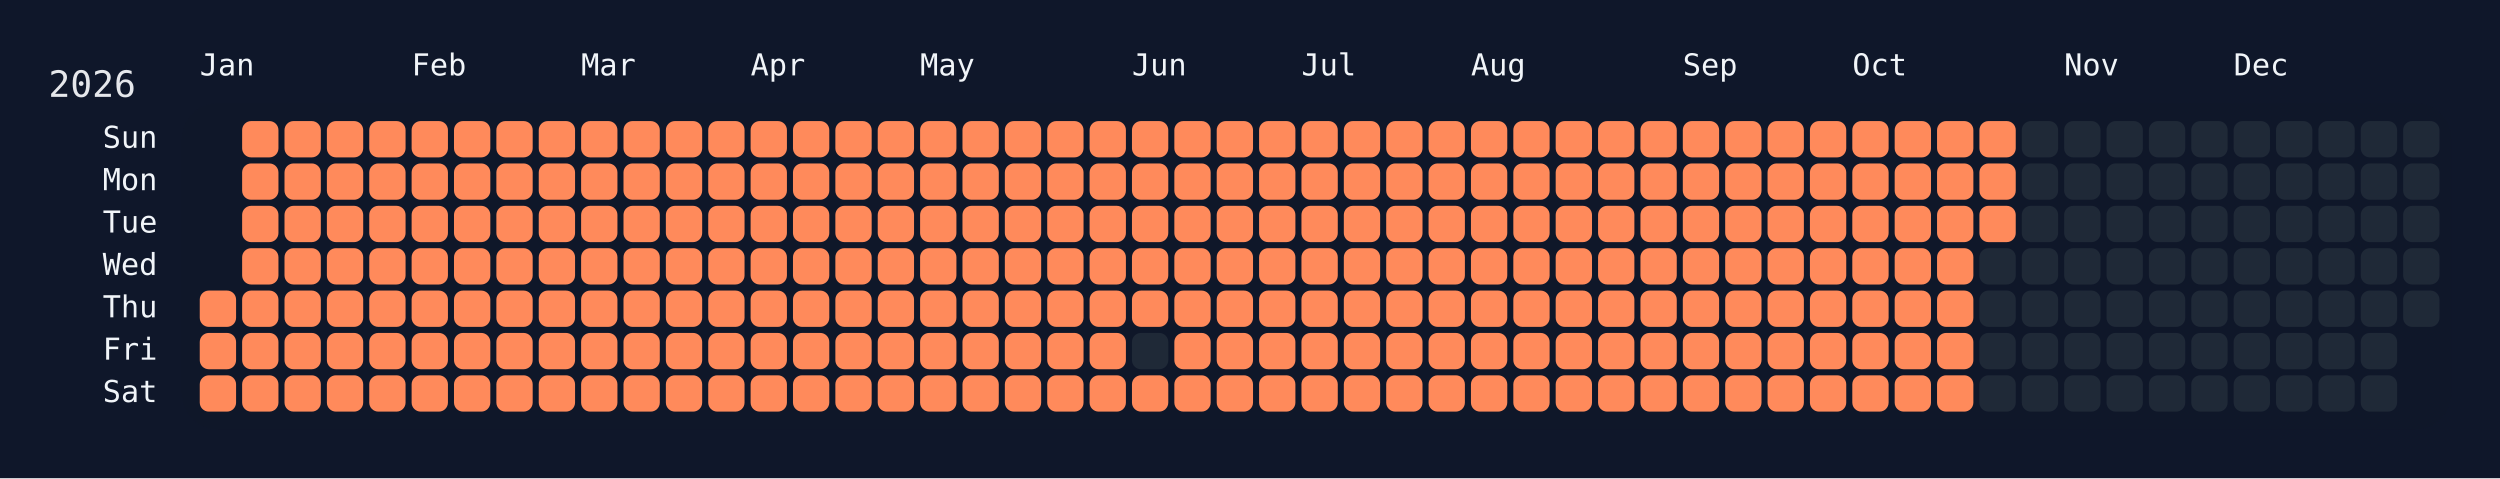
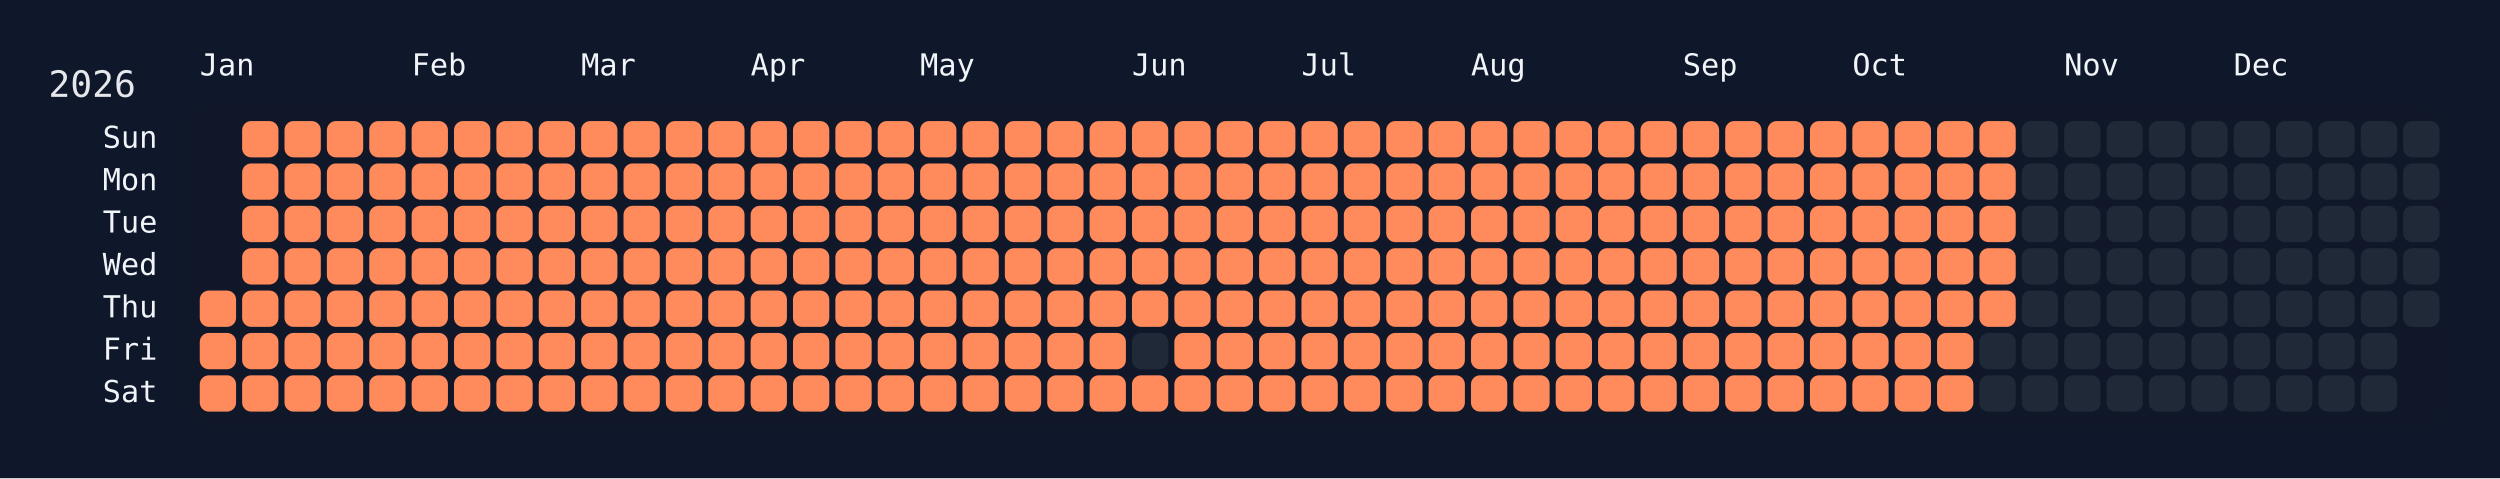
<svg xmlns="http://www.w3.org/2000/svg" width="826" height="158" viewBox="0 0 826 158">
  <rect width="826" height="158" fill="#0f172a" />
  <rect x="60" y="34" width="750" height="108" rx="12" ry="12" fill="rgba(15, 23, 42, 0.8)" />
  <text x="16" y="32" font-size="12" fill="#e5e7eb" font-family="JetBrains Mono, ui-monospace, SFMono-Regular, Menlo, Monaco, Consolas, monospace">2026</text>
  <text x="66" y="18" font-size="10" fill="#f1f5f9" font-family="JetBrains Mono, ui-monospace, SFMono-Regular, Menlo, Monaco, Consolas, monospace" dominant-baseline="hanging">Jan</text>
  <text x="136" y="18" font-size="10" fill="#f1f5f9" font-family="JetBrains Mono, ui-monospace, SFMono-Regular, Menlo, Monaco, Consolas, monospace" dominant-baseline="hanging">Feb</text>
  <text x="192" y="18" font-size="10" fill="#f1f5f9" font-family="JetBrains Mono, ui-monospace, SFMono-Regular, Menlo, Monaco, Consolas, monospace" dominant-baseline="hanging">Mar</text>
  <text x="248" y="18" font-size="10" fill="#f1f5f9" font-family="JetBrains Mono, ui-monospace, SFMono-Regular, Menlo, Monaco, Consolas, monospace" dominant-baseline="hanging">Apr</text>
  <text x="304" y="18" font-size="10" fill="#f1f5f9" font-family="JetBrains Mono, ui-monospace, SFMono-Regular, Menlo, Monaco, Consolas, monospace" dominant-baseline="hanging">May</text>
  <text x="374" y="18" font-size="10" fill="#f1f5f9" font-family="JetBrains Mono, ui-monospace, SFMono-Regular, Menlo, Monaco, Consolas, monospace" dominant-baseline="hanging">Jun</text>
  <text x="430" y="18" font-size="10" fill="#f1f5f9" font-family="JetBrains Mono, ui-monospace, SFMono-Regular, Menlo, Monaco, Consolas, monospace" dominant-baseline="hanging">Jul</text>
  <text x="486" y="18" font-size="10" fill="#f1f5f9" font-family="JetBrains Mono, ui-monospace, SFMono-Regular, Menlo, Monaco, Consolas, monospace" dominant-baseline="hanging">Aug</text>
  <text x="556" y="18" font-size="10" fill="#f1f5f9" font-family="JetBrains Mono, ui-monospace, SFMono-Regular, Menlo, Monaco, Consolas, monospace" dominant-baseline="hanging">Sep</text>
  <text x="612" y="18" font-size="10" fill="#f1f5f9" font-family="JetBrains Mono, ui-monospace, SFMono-Regular, Menlo, Monaco, Consolas, monospace" dominant-baseline="hanging">Oct</text>
  <text x="682" y="18" font-size="10" fill="#f1f5f9" font-family="JetBrains Mono, ui-monospace, SFMono-Regular, Menlo, Monaco, Consolas, monospace" dominant-baseline="hanging">Nov</text>
  <text x="738" y="18" font-size="10" fill="#f1f5f9" font-family="JetBrains Mono, ui-monospace, SFMono-Regular, Menlo, Monaco, Consolas, monospace" dominant-baseline="hanging">Dec</text>
  <text x="52" y="46.0" font-size="10" fill="#f1f5f9" font-family="JetBrains Mono, ui-monospace, SFMono-Regular, Menlo, Monaco, Consolas, monospace" text-anchor="end" dominant-baseline="middle">Sun</text>
  <text x="52" y="60.0" font-size="10" fill="#f1f5f9" font-family="JetBrains Mono, ui-monospace, SFMono-Regular, Menlo, Monaco, Consolas, monospace" text-anchor="end" dominant-baseline="middle">Mon</text>
  <text x="52" y="74.0" font-size="10" fill="#f1f5f9" font-family="JetBrains Mono, ui-monospace, SFMono-Regular, Menlo, Monaco, Consolas, monospace" text-anchor="end" dominant-baseline="middle">Tue</text>
  <text x="52" y="88.0" font-size="10" fill="#f1f5f9" font-family="JetBrains Mono, ui-monospace, SFMono-Regular, Menlo, Monaco, Consolas, monospace" text-anchor="end" dominant-baseline="middle">Wed</text>
  <text x="52" y="102.0" font-size="10" fill="#f1f5f9" font-family="JetBrains Mono, ui-monospace, SFMono-Regular, Menlo, Monaco, Consolas, monospace" text-anchor="end" dominant-baseline="middle">Thu</text>
  <text x="52" y="116.0" font-size="10" fill="#f1f5f9" font-family="JetBrains Mono, ui-monospace, SFMono-Regular, Menlo, Monaco, Consolas, monospace" text-anchor="end" dominant-baseline="middle">Fri</text>
  <text x="52" y="130.0" font-size="10" fill="#f1f5f9" font-family="JetBrains Mono, ui-monospace, SFMono-Regular, Menlo, Monaco, Consolas, monospace" text-anchor="end" dominant-baseline="middle">Sat</text>
  <g transform="translate(66,40)">
    <rect x="0" y="56" width="12" height="12" rx="3" ry="3" fill="#ff8a5b" data-date="2026-01-01" />
    <rect x="0" y="70" width="12" height="12" rx="3" ry="3" fill="#ff8a5b" data-date="2026-01-02" />
    <rect x="0" y="84" width="12" height="12" rx="3" ry="3" fill="#ff8a5b" data-date="2026-01-03" />
    <rect x="14" y="0" width="12" height="12" rx="3" ry="3" fill="#ff8a5b" data-date="2026-01-04" />
    <rect x="14" y="14" width="12" height="12" rx="3" ry="3" fill="#ff8a5b" data-date="2026-01-05" />
    <rect x="14" y="28" width="12" height="12" rx="3" ry="3" fill="#ff8a5b" data-date="2026-01-06" />
    <rect x="14" y="42" width="12" height="12" rx="3" ry="3" fill="#ff8a5b" data-date="2026-01-07" />
    <rect x="14" y="56" width="12" height="12" rx="3" ry="3" fill="#ff8a5b" data-date="2026-01-08" />
    <rect x="14" y="70" width="12" height="12" rx="3" ry="3" fill="#ff8a5b" data-date="2026-01-09" />
    <rect x="14" y="84" width="12" height="12" rx="3" ry="3" fill="#ff8a5b" data-date="2026-01-10" />
    <rect x="28" y="0" width="12" height="12" rx="3" ry="3" fill="#ff8a5b" data-date="2026-01-11" />
    <rect x="28" y="14" width="12" height="12" rx="3" ry="3" fill="#ff8a5b" data-date="2026-01-12" />
    <rect x="28" y="28" width="12" height="12" rx="3" ry="3" fill="#ff8a5b" data-date="2026-01-13" />
    <rect x="28" y="42" width="12" height="12" rx="3" ry="3" fill="#ff8a5b" data-date="2026-01-14" />
    <rect x="28" y="56" width="12" height="12" rx="3" ry="3" fill="#ff8a5b" data-date="2026-01-15" />
    <rect x="28" y="70" width="12" height="12" rx="3" ry="3" fill="#ff8a5b" data-date="2026-01-16" />
    <rect x="28" y="84" width="12" height="12" rx="3" ry="3" fill="#ff8a5b" data-date="2026-01-17" />
    <rect x="42" y="0" width="12" height="12" rx="3" ry="3" fill="#ff8a5b" data-date="2026-01-18" />
    <rect x="42" y="14" width="12" height="12" rx="3" ry="3" fill="#ff8a5b" data-date="2026-01-19" />
    <rect x="42" y="28" width="12" height="12" rx="3" ry="3" fill="#ff8a5b" data-date="2026-01-20" />
    <rect x="42" y="42" width="12" height="12" rx="3" ry="3" fill="#ff8a5b" data-date="2026-01-21" />
    <rect x="42" y="56" width="12" height="12" rx="3" ry="3" fill="#ff8a5b" data-date="2026-01-22" />
    <rect x="42" y="70" width="12" height="12" rx="3" ry="3" fill="#ff8a5b" data-date="2026-01-23" />
    <rect x="42" y="84" width="12" height="12" rx="3" ry="3" fill="#ff8a5b" data-date="2026-01-24" />
    <rect x="56" y="0" width="12" height="12" rx="3" ry="3" fill="#ff8a5b" data-date="2026-01-25" />
    <rect x="56" y="14" width="12" height="12" rx="3" ry="3" fill="#ff8a5b" data-date="2026-01-26" />
    <rect x="56" y="28" width="12" height="12" rx="3" ry="3" fill="#ff8a5b" data-date="2026-01-27" />
    <rect x="56" y="42" width="12" height="12" rx="3" ry="3" fill="#ff8a5b" data-date="2026-01-28" />
    <rect x="56" y="56" width="12" height="12" rx="3" ry="3" fill="#ff8a5b" data-date="2026-01-29" />
    <rect x="56" y="70" width="12" height="12" rx="3" ry="3" fill="#ff8a5b" data-date="2026-01-30" />
    <rect x="56" y="84" width="12" height="12" rx="3" ry="3" fill="#ff8a5b" data-date="2026-01-31" />
    <rect x="70" y="0" width="12" height="12" rx="3" ry="3" fill="#ff8a5b" data-date="2026-02-01" />
    <rect x="70" y="14" width="12" height="12" rx="3" ry="3" fill="#ff8a5b" data-date="2026-02-02" />
    <rect x="70" y="28" width="12" height="12" rx="3" ry="3" fill="#ff8a5b" data-date="2026-02-03" />
    <rect x="70" y="42" width="12" height="12" rx="3" ry="3" fill="#ff8a5b" data-date="2026-02-04" />
    <rect x="70" y="56" width="12" height="12" rx="3" ry="3" fill="#ff8a5b" data-date="2026-02-05" />
    <rect x="70" y="70" width="12" height="12" rx="3" ry="3" fill="#ff8a5b" data-date="2026-02-06" />
    <rect x="70" y="84" width="12" height="12" rx="3" ry="3" fill="#ff8a5b" data-date="2026-02-07" />
    <rect x="84" y="0" width="12" height="12" rx="3" ry="3" fill="#ff8a5b" data-date="2026-02-08" />
    <rect x="84" y="14" width="12" height="12" rx="3" ry="3" fill="#ff8a5b" data-date="2026-02-09" />
    <rect x="84" y="28" width="12" height="12" rx="3" ry="3" fill="#ff8a5b" data-date="2026-02-10" />
    <rect x="84" y="42" width="12" height="12" rx="3" ry="3" fill="#ff8a5b" data-date="2026-02-11" />
    <rect x="84" y="56" width="12" height="12" rx="3" ry="3" fill="#ff8a5b" data-date="2026-02-12" />
    <rect x="84" y="70" width="12" height="12" rx="3" ry="3" fill="#ff8a5b" data-date="2026-02-13" />
    <rect x="84" y="84" width="12" height="12" rx="3" ry="3" fill="#ff8a5b" data-date="2026-02-14" />
    <rect x="98" y="0" width="12" height="12" rx="3" ry="3" fill="#ff8a5b" data-date="2026-02-15" />
    <rect x="98" y="14" width="12" height="12" rx="3" ry="3" fill="#ff8a5b" data-date="2026-02-16" />
    <rect x="98" y="28" width="12" height="12" rx="3" ry="3" fill="#ff8a5b" data-date="2026-02-17" />
    <rect x="98" y="42" width="12" height="12" rx="3" ry="3" fill="#ff8a5b" data-date="2026-02-18" />
    <rect x="98" y="56" width="12" height="12" rx="3" ry="3" fill="#ff8a5b" data-date="2026-02-19" />
    <rect x="98" y="70" width="12" height="12" rx="3" ry="3" fill="#ff8a5b" data-date="2026-02-20" />
    <rect x="98" y="84" width="12" height="12" rx="3" ry="3" fill="#ff8a5b" data-date="2026-02-21" />
    <rect x="112" y="0" width="12" height="12" rx="3" ry="3" fill="#ff8a5b" data-date="2026-02-22" />
    <rect x="112" y="14" width="12" height="12" rx="3" ry="3" fill="#ff8a5b" data-date="2026-02-23" />
    <rect x="112" y="28" width="12" height="12" rx="3" ry="3" fill="#ff8a5b" data-date="2026-02-24" />
    <rect x="112" y="42" width="12" height="12" rx="3" ry="3" fill="#ff8a5b" data-date="2026-02-25" />
    <rect x="112" y="56" width="12" height="12" rx="3" ry="3" fill="#ff8a5b" data-date="2026-02-26" />
    <rect x="112" y="70" width="12" height="12" rx="3" ry="3" fill="#ff8a5b" data-date="2026-02-27" />
    <rect x="112" y="84" width="12" height="12" rx="3" ry="3" fill="#ff8a5b" data-date="2026-02-28" />
    <rect x="126" y="0" width="12" height="12" rx="3" ry="3" fill="#ff8a5b" data-date="2026-03-01" />
    <rect x="126" y="14" width="12" height="12" rx="3" ry="3" fill="#ff8a5b" data-date="2026-03-02" />
    <rect x="126" y="28" width="12" height="12" rx="3" ry="3" fill="#ff8a5b" data-date="2026-03-03" />
    <rect x="126" y="42" width="12" height="12" rx="3" ry="3" fill="#ff8a5b" data-date="2026-03-04" />
    <rect x="126" y="56" width="12" height="12" rx="3" ry="3" fill="#ff8a5b" data-date="2026-03-05" />
    <rect x="126" y="70" width="12" height="12" rx="3" ry="3" fill="#ff8a5b" data-date="2026-03-06" />
    <rect x="126" y="84" width="12" height="12" rx="3" ry="3" fill="#ff8a5b" data-date="2026-03-07" />
    <rect x="140" y="0" width="12" height="12" rx="3" ry="3" fill="#ff8a5b" data-date="2026-03-08" />
    <rect x="140" y="14" width="12" height="12" rx="3" ry="3" fill="#ff8a5b" data-date="2026-03-09" />
    <rect x="140" y="28" width="12" height="12" rx="3" ry="3" fill="#ff8a5b" data-date="2026-03-10" />
    <rect x="140" y="42" width="12" height="12" rx="3" ry="3" fill="#ff8a5b" data-date="2026-03-11" />
    <rect x="140" y="56" width="12" height="12" rx="3" ry="3" fill="#ff8a5b" data-date="2026-03-12" />
    <rect x="140" y="70" width="12" height="12" rx="3" ry="3" fill="#ff8a5b" data-date="2026-03-13" />
    <rect x="140" y="84" width="12" height="12" rx="3" ry="3" fill="#ff8a5b" data-date="2026-03-14" />
    <rect x="154" y="0" width="12" height="12" rx="3" ry="3" fill="#ff8a5b" data-date="2026-03-15" />
    <rect x="154" y="14" width="12" height="12" rx="3" ry="3" fill="#ff8a5b" data-date="2026-03-16" />
    <rect x="154" y="28" width="12" height="12" rx="3" ry="3" fill="#ff8a5b" data-date="2026-03-17" />
    <rect x="154" y="42" width="12" height="12" rx="3" ry="3" fill="#ff8a5b" data-date="2026-03-18" />
    <rect x="154" y="56" width="12" height="12" rx="3" ry="3" fill="#ff8a5b" data-date="2026-03-19" />
    <rect x="154" y="70" width="12" height="12" rx="3" ry="3" fill="#ff8a5b" data-date="2026-03-20" />
    <rect x="154" y="84" width="12" height="12" rx="3" ry="3" fill="#ff8a5b" data-date="2026-03-21" />
    <rect x="168" y="0" width="12" height="12" rx="3" ry="3" fill="#ff8a5b" data-date="2026-03-22" />
    <rect x="168" y="14" width="12" height="12" rx="3" ry="3" fill="#ff8a5b" data-date="2026-03-23" />
    <rect x="168" y="28" width="12" height="12" rx="3" ry="3" fill="#ff8a5b" data-date="2026-03-24" />
    <rect x="168" y="42" width="12" height="12" rx="3" ry="3" fill="#ff8a5b" data-date="2026-03-25" />
    <rect x="168" y="56" width="12" height="12" rx="3" ry="3" fill="#ff8a5b" data-date="2026-03-26" />
    <rect x="168" y="70" width="12" height="12" rx="3" ry="3" fill="#ff8a5b" data-date="2026-03-27" />
    <rect x="168" y="84" width="12" height="12" rx="3" ry="3" fill="#ff8a5b" data-date="2026-03-28" />
    <rect x="182" y="0" width="12" height="12" rx="3" ry="3" fill="#ff8a5b" data-date="2026-03-29" />
    <rect x="182" y="14" width="12" height="12" rx="3" ry="3" fill="#ff8a5b" data-date="2026-03-30" />
    <rect x="182" y="28" width="12" height="12" rx="3" ry="3" fill="#ff8a5b" data-date="2026-03-31" />
    <rect x="182" y="42" width="12" height="12" rx="3" ry="3" fill="#ff8a5b" data-date="2026-04-01" />
    <rect x="182" y="56" width="12" height="12" rx="3" ry="3" fill="#ff8a5b" data-date="2026-04-02" />
    <rect x="182" y="70" width="12" height="12" rx="3" ry="3" fill="#ff8a5b" data-date="2026-04-03" />
    <rect x="182" y="84" width="12" height="12" rx="3" ry="3" fill="#ff8a5b" data-date="2026-04-04" />
    <rect x="196" y="0" width="12" height="12" rx="3" ry="3" fill="#ff8a5b" data-date="2026-04-05" />
    <rect x="196" y="14" width="12" height="12" rx="3" ry="3" fill="#ff8a5b" data-date="2026-04-06" />
    <rect x="196" y="28" width="12" height="12" rx="3" ry="3" fill="#ff8a5b" data-date="2026-04-07" />
    <rect x="196" y="42" width="12" height="12" rx="3" ry="3" fill="#ff8a5b" data-date="2026-04-08" />
    <rect x="196" y="56" width="12" height="12" rx="3" ry="3" fill="#ff8a5b" data-date="2026-04-09" />
    <rect x="196" y="70" width="12" height="12" rx="3" ry="3" fill="#ff8a5b" data-date="2026-04-10" />
    <rect x="196" y="84" width="12" height="12" rx="3" ry="3" fill="#ff8a5b" data-date="2026-04-11" />
    <rect x="210" y="0" width="12" height="12" rx="3" ry="3" fill="#ff8a5b" data-date="2026-04-12" />
    <rect x="210" y="14" width="12" height="12" rx="3" ry="3" fill="#ff8a5b" data-date="2026-04-13" />
    <rect x="210" y="28" width="12" height="12" rx="3" ry="3" fill="#ff8a5b" data-date="2026-04-14" />
    <rect x="210" y="42" width="12" height="12" rx="3" ry="3" fill="#ff8a5b" data-date="2026-04-15" />
    <rect x="210" y="56" width="12" height="12" rx="3" ry="3" fill="#ff8a5b" data-date="2026-04-16" />
    <rect x="210" y="70" width="12" height="12" rx="3" ry="3" fill="#ff8a5b" data-date="2026-04-17" />
    <rect x="210" y="84" width="12" height="12" rx="3" ry="3" fill="#ff8a5b" data-date="2026-04-18" />
    <rect x="224" y="0" width="12" height="12" rx="3" ry="3" fill="#ff8a5b" data-date="2026-04-19" />
    <rect x="224" y="14" width="12" height="12" rx="3" ry="3" fill="#ff8a5b" data-date="2026-04-20" />
    <rect x="224" y="28" width="12" height="12" rx="3" ry="3" fill="#ff8a5b" data-date="2026-04-21" />
    <rect x="224" y="42" width="12" height="12" rx="3" ry="3" fill="#ff8a5b" data-date="2026-04-22" />
    <rect x="224" y="56" width="12" height="12" rx="3" ry="3" fill="#ff8a5b" data-date="2026-04-23" />
    <rect x="224" y="70" width="12" height="12" rx="3" ry="3" fill="#ff8a5b" data-date="2026-04-24" />
    <rect x="224" y="84" width="12" height="12" rx="3" ry="3" fill="#ff8a5b" data-date="2026-04-25" />
    <rect x="238" y="0" width="12" height="12" rx="3" ry="3" fill="#ff8a5b" data-date="2026-04-26" />
    <rect x="238" y="14" width="12" height="12" rx="3" ry="3" fill="#ff8a5b" data-date="2026-04-27" />
    <rect x="238" y="28" width="12" height="12" rx="3" ry="3" fill="#ff8a5b" data-date="2026-04-28" />
    <rect x="238" y="42" width="12" height="12" rx="3" ry="3" fill="#ff8a5b" data-date="2026-04-29" />
    <rect x="238" y="56" width="12" height="12" rx="3" ry="3" fill="#ff8a5b" data-date="2026-04-30" />
    <rect x="238" y="70" width="12" height="12" rx="3" ry="3" fill="#ff8a5b" data-date="2026-05-01" />
    <rect x="238" y="84" width="12" height="12" rx="3" ry="3" fill="#ff8a5b" data-date="2026-05-02" />
    <rect x="252" y="0" width="12" height="12" rx="3" ry="3" fill="#ff8a5b" data-date="2026-05-03" />
    <rect x="252" y="14" width="12" height="12" rx="3" ry="3" fill="#ff8a5b" data-date="2026-05-04" />
    <rect x="252" y="28" width="12" height="12" rx="3" ry="3" fill="#ff8a5b" data-date="2026-05-05" />
    <rect x="252" y="42" width="12" height="12" rx="3" ry="3" fill="#ff8a5b" data-date="2026-05-06" />
    <rect x="252" y="56" width="12" height="12" rx="3" ry="3" fill="#ff8a5b" data-date="2026-05-07" />
    <rect x="252" y="70" width="12" height="12" rx="3" ry="3" fill="#ff8a5b" data-date="2026-05-08" />
    <rect x="252" y="84" width="12" height="12" rx="3" ry="3" fill="#ff8a5b" data-date="2026-05-09" />
    <rect x="266" y="0" width="12" height="12" rx="3" ry="3" fill="#ff8a5b" data-date="2026-05-10" />
    <rect x="266" y="14" width="12" height="12" rx="3" ry="3" fill="#ff8a5b" data-date="2026-05-11" />
    <rect x="266" y="28" width="12" height="12" rx="3" ry="3" fill="#ff8a5b" data-date="2026-05-12" />
    <rect x="266" y="42" width="12" height="12" rx="3" ry="3" fill="#ff8a5b" data-date="2026-05-13" />
    <rect x="266" y="56" width="12" height="12" rx="3" ry="3" fill="#ff8a5b" data-date="2026-05-14" />
    <rect x="266" y="70" width="12" height="12" rx="3" ry="3" fill="#ff8a5b" data-date="2026-05-15" />
    <rect x="266" y="84" width="12" height="12" rx="3" ry="3" fill="#ff8a5b" data-date="2026-05-16" />
    <rect x="280" y="0" width="12" height="12" rx="3" ry="3" fill="#ff8a5b" data-date="2026-05-17" />
    <rect x="280" y="14" width="12" height="12" rx="3" ry="3" fill="#ff8a5b" data-date="2026-05-18" />
    <rect x="280" y="28" width="12" height="12" rx="3" ry="3" fill="#ff8a5b" data-date="2026-05-19" />
    <rect x="280" y="42" width="12" height="12" rx="3" ry="3" fill="#ff8a5b" data-date="2026-05-20" />
    <rect x="280" y="56" width="12" height="12" rx="3" ry="3" fill="#ff8a5b" data-date="2026-05-21" />
    <rect x="280" y="70" width="12" height="12" rx="3" ry="3" fill="#ff8a5b" data-date="2026-05-22" />
    <rect x="280" y="84" width="12" height="12" rx="3" ry="3" fill="#ff8a5b" data-date="2026-05-23" />
    <rect x="294" y="0" width="12" height="12" rx="3" ry="3" fill="#ff8a5b" data-date="2026-05-24" />
    <rect x="294" y="14" width="12" height="12" rx="3" ry="3" fill="#ff8a5b" data-date="2026-05-25" />
    <rect x="294" y="28" width="12" height="12" rx="3" ry="3" fill="#ff8a5b" data-date="2026-05-26" />
    <rect x="294" y="42" width="12" height="12" rx="3" ry="3" fill="#ff8a5b" data-date="2026-05-27" />
    <rect x="294" y="56" width="12" height="12" rx="3" ry="3" fill="#ff8a5b" data-date="2026-05-28" />
    <rect x="294" y="70" width="12" height="12" rx="3" ry="3" fill="#ff8a5b" data-date="2026-05-29" />
    <rect x="294" y="84" width="12" height="12" rx="3" ry="3" fill="#ff8a5b" data-date="2026-05-30" />
    <rect x="308" y="0" width="12" height="12" rx="3" ry="3" fill="#ff8a5b" data-date="2026-05-31" />
    <rect x="308" y="14" width="12" height="12" rx="3" ry="3" fill="#ff8a5b" data-date="2026-06-01" />
    <rect x="308" y="28" width="12" height="12" rx="3" ry="3" fill="#ff8a5b" data-date="2026-06-02" />
    <rect x="308" y="42" width="12" height="12" rx="3" ry="3" fill="#ff8a5b" data-date="2026-06-03" />
    <rect x="308" y="56" width="12" height="12" rx="3" ry="3" fill="#ff8a5b" data-date="2026-06-04" />
    <rect x="308" y="70" width="12" height="12" rx="3" ry="3" fill="#1f2937" data-date="2026-06-05" />
    <rect x="308" y="84" width="12" height="12" rx="3" ry="3" fill="#ff8a5b" data-date="2026-06-06" />
    <rect x="322" y="0" width="12" height="12" rx="3" ry="3" fill="#ff8a5b" data-date="2026-06-07" />
    <rect x="322" y="14" width="12" height="12" rx="3" ry="3" fill="#ff8a5b" data-date="2026-06-08" />
    <rect x="322" y="28" width="12" height="12" rx="3" ry="3" fill="#ff8a5b" data-date="2026-06-09" />
    <rect x="322" y="42" width="12" height="12" rx="3" ry="3" fill="#ff8a5b" data-date="2026-06-10" />
    <rect x="322" y="56" width="12" height="12" rx="3" ry="3" fill="#ff8a5b" data-date="2026-06-11" />
    <rect x="322" y="70" width="12" height="12" rx="3" ry="3" fill="#ff8a5b" data-date="2026-06-12" />
    <rect x="322" y="84" width="12" height="12" rx="3" ry="3" fill="#ff8a5b" data-date="2026-06-13" />
    <rect x="336" y="0" width="12" height="12" rx="3" ry="3" fill="#ff8a5b" data-date="2026-06-14" />
    <rect x="336" y="14" width="12" height="12" rx="3" ry="3" fill="#ff8a5b" data-date="2026-06-15" />
    <rect x="336" y="28" width="12" height="12" rx="3" ry="3" fill="#ff8a5b" data-date="2026-06-16" />
    <rect x="336" y="42" width="12" height="12" rx="3" ry="3" fill="#ff8a5b" data-date="2026-06-17" />
    <rect x="336" y="56" width="12" height="12" rx="3" ry="3" fill="#ff8a5b" data-date="2026-06-18" />
    <rect x="336" y="70" width="12" height="12" rx="3" ry="3" fill="#ff8a5b" data-date="2026-06-19" />
    <rect x="336" y="84" width="12" height="12" rx="3" ry="3" fill="#ff8a5b" data-date="2026-06-20" />
    <rect x="350" y="0" width="12" height="12" rx="3" ry="3" fill="#ff8a5b" data-date="2026-06-21" />
    <rect x="350" y="14" width="12" height="12" rx="3" ry="3" fill="#ff8a5b" data-date="2026-06-22" />
    <rect x="350" y="28" width="12" height="12" rx="3" ry="3" fill="#ff8a5b" data-date="2026-06-23" />
    <rect x="350" y="42" width="12" height="12" rx="3" ry="3" fill="#ff8a5b" data-date="2026-06-24" />
    <rect x="350" y="56" width="12" height="12" rx="3" ry="3" fill="#ff8a5b" data-date="2026-06-25" />
    <rect x="350" y="70" width="12" height="12" rx="3" ry="3" fill="#ff8a5b" data-date="2026-06-26" />
    <rect x="350" y="84" width="12" height="12" rx="3" ry="3" fill="#ff8a5b" data-date="2026-06-27" />
    <rect x="364" y="0" width="12" height="12" rx="3" ry="3" fill="#ff8a5b" data-date="2026-06-28" />
    <rect x="364" y="14" width="12" height="12" rx="3" ry="3" fill="#ff8a5b" data-date="2026-06-29" />
    <rect x="364" y="28" width="12" height="12" rx="3" ry="3" fill="#ff8a5b" data-date="2026-06-30" />
    <rect x="364" y="42" width="12" height="12" rx="3" ry="3" fill="#ff8a5b" data-date="2026-07-01" />
    <rect x="364" y="56" width="12" height="12" rx="3" ry="3" fill="#ff8a5b" data-date="2026-07-02" />
    <rect x="364" y="70" width="12" height="12" rx="3" ry="3" fill="#ff8a5b" data-date="2026-07-03" />
    <rect x="364" y="84" width="12" height="12" rx="3" ry="3" fill="#ff8a5b" data-date="2026-07-04" />
    <rect x="378" y="0" width="12" height="12" rx="3" ry="3" fill="#ff8a5b" data-date="2026-07-05" />
    <rect x="378" y="14" width="12" height="12" rx="3" ry="3" fill="#ff8a5b" data-date="2026-07-06" />
    <rect x="378" y="28" width="12" height="12" rx="3" ry="3" fill="#ff8a5b" data-date="2026-07-07" />
    <rect x="378" y="42" width="12" height="12" rx="3" ry="3" fill="#ff8a5b" data-date="2026-07-08" />
    <rect x="378" y="56" width="12" height="12" rx="3" ry="3" fill="#ff8a5b" data-date="2026-07-09" />
    <rect x="378" y="70" width="12" height="12" rx="3" ry="3" fill="#ff8a5b" data-date="2026-07-10" />
    <rect x="378" y="84" width="12" height="12" rx="3" ry="3" fill="#ff8a5b" data-date="2026-07-11" />
    <rect x="392" y="0" width="12" height="12" rx="3" ry="3" fill="#ff8a5b" data-date="2026-07-12" />
    <rect x="392" y="14" width="12" height="12" rx="3" ry="3" fill="#ff8a5b" data-date="2026-07-13" />
    <rect x="392" y="28" width="12" height="12" rx="3" ry="3" fill="#ff8a5b" data-date="2026-07-14" />
    <rect x="392" y="42" width="12" height="12" rx="3" ry="3" fill="#ff8a5b" data-date="2026-07-15" />
    <rect x="392" y="56" width="12" height="12" rx="3" ry="3" fill="#ff8a5b" data-date="2026-07-16" />
    <rect x="392" y="70" width="12" height="12" rx="3" ry="3" fill="#ff8a5b" data-date="2026-07-17" />
    <rect x="392" y="84" width="12" height="12" rx="3" ry="3" fill="#ff8a5b" data-date="2026-07-18" />
    <rect x="406" y="0" width="12" height="12" rx="3" ry="3" fill="#ff8a5b" data-date="2026-07-19" />
    <rect x="406" y="14" width="12" height="12" rx="3" ry="3" fill="#ff8a5b" data-date="2026-07-20" />
    <rect x="406" y="28" width="12" height="12" rx="3" ry="3" fill="#ff8a5b" data-date="2026-07-21" />
    <rect x="406" y="42" width="12" height="12" rx="3" ry="3" fill="#ff8a5b" data-date="2026-07-22" />
    <rect x="406" y="56" width="12" height="12" rx="3" ry="3" fill="#ff8a5b" data-date="2026-07-23" />
    <rect x="406" y="70" width="12" height="12" rx="3" ry="3" fill="#ff8a5b" data-date="2026-07-24" />
    <rect x="406" y="84" width="12" height="12" rx="3" ry="3" fill="#ff8a5b" data-date="2026-07-25" />
    <rect x="420" y="0" width="12" height="12" rx="3" ry="3" fill="#ff8a5b" data-date="2026-07-26" />
    <rect x="420" y="14" width="12" height="12" rx="3" ry="3" fill="#ff8a5b" data-date="2026-07-27" />
    <rect x="420" y="28" width="12" height="12" rx="3" ry="3" fill="#ff8a5b" data-date="2026-07-28" />
    <rect x="420" y="42" width="12" height="12" rx="3" ry="3" fill="#ff8a5b" data-date="2026-07-29" />
    <rect x="420" y="56" width="12" height="12" rx="3" ry="3" fill="#ff8a5b" data-date="2026-07-30" />
    <rect x="420" y="70" width="12" height="12" rx="3" ry="3" fill="#ff8a5b" data-date="2026-07-31" />
    <rect x="420" y="84" width="12" height="12" rx="3" ry="3" fill="#ff8a5b" data-date="2026-08-01" />
    <rect x="434" y="0" width="12" height="12" rx="3" ry="3" fill="#ff8a5b" data-date="2026-08-02" />
    <rect x="434" y="14" width="12" height="12" rx="3" ry="3" fill="#ff8a5b" data-date="2026-08-03" />
    <rect x="434" y="28" width="12" height="12" rx="3" ry="3" fill="#ff8a5b" data-date="2026-08-04" />
    <rect x="434" y="42" width="12" height="12" rx="3" ry="3" fill="#ff8a5b" data-date="2026-08-05" />
    <rect x="434" y="56" width="12" height="12" rx="3" ry="3" fill="#ff8a5b" data-date="2026-08-06" />
    <rect x="434" y="70" width="12" height="12" rx="3" ry="3" fill="#ff8a5b" data-date="2026-08-07" />
    <rect x="434" y="84" width="12" height="12" rx="3" ry="3" fill="#ff8a5b" data-date="2026-08-08" />
    <rect x="448" y="0" width="12" height="12" rx="3" ry="3" fill="#ff8a5b" data-date="2026-08-09" />
    <rect x="448" y="14" width="12" height="12" rx="3" ry="3" fill="#ff8a5b" data-date="2026-08-10" />
    <rect x="448" y="28" width="12" height="12" rx="3" ry="3" fill="#ff8a5b" data-date="2026-08-11" />
    <rect x="448" y="42" width="12" height="12" rx="3" ry="3" fill="#ff8a5b" data-date="2026-08-12" />
    <rect x="448" y="56" width="12" height="12" rx="3" ry="3" fill="#ff8a5b" data-date="2026-08-13" />
    <rect x="448" y="70" width="12" height="12" rx="3" ry="3" fill="#ff8a5b" data-date="2026-08-14" />
    <rect x="448" y="84" width="12" height="12" rx="3" ry="3" fill="#ff8a5b" data-date="2026-08-15" />
    <rect x="462" y="0" width="12" height="12" rx="3" ry="3" fill="#ff8a5b" data-date="2026-08-16" />
    <rect x="462" y="14" width="12" height="12" rx="3" ry="3" fill="#ff8a5b" data-date="2026-08-17" />
    <rect x="462" y="28" width="12" height="12" rx="3" ry="3" fill="#ff8a5b" data-date="2026-08-18" />
    <rect x="462" y="42" width="12" height="12" rx="3" ry="3" fill="#ff8a5b" data-date="2026-08-19" />
    <rect x="462" y="56" width="12" height="12" rx="3" ry="3" fill="#ff8a5b" data-date="2026-08-20" />
    <rect x="462" y="70" width="12" height="12" rx="3" ry="3" fill="#ff8a5b" data-date="2026-08-21" />
    <rect x="462" y="84" width="12" height="12" rx="3" ry="3" fill="#ff8a5b" data-date="2026-08-22" />
    <rect x="476" y="0" width="12" height="12" rx="3" ry="3" fill="#ff8a5b" data-date="2026-08-23" />
    <rect x="476" y="14" width="12" height="12" rx="3" ry="3" fill="#ff8a5b" data-date="2026-08-24" />
    <rect x="476" y="28" width="12" height="12" rx="3" ry="3" fill="#ff8a5b" data-date="2026-08-25" />
    <rect x="476" y="42" width="12" height="12" rx="3" ry="3" fill="#ff8a5b" data-date="2026-08-26" />
    <rect x="476" y="56" width="12" height="12" rx="3" ry="3" fill="#ff8a5b" data-date="2026-08-27" />
    <rect x="476" y="70" width="12" height="12" rx="3" ry="3" fill="#ff8a5b" data-date="2026-08-28" />
    <rect x="476" y="84" width="12" height="12" rx="3" ry="3" fill="#ff8a5b" data-date="2026-08-29" />
    <rect x="490" y="0" width="12" height="12" rx="3" ry="3" fill="#ff8a5b" data-date="2026-08-30" />
    <rect x="490" y="14" width="12" height="12" rx="3" ry="3" fill="#ff8a5b" data-date="2026-08-31" />
    <rect x="490" y="28" width="12" height="12" rx="3" ry="3" fill="#ff8a5b" data-date="2026-09-01" />
    <rect x="490" y="42" width="12" height="12" rx="3" ry="3" fill="#ff8a5b" data-date="2026-09-02" />
    <rect x="490" y="56" width="12" height="12" rx="3" ry="3" fill="#ff8a5b" data-date="2026-09-03" />
    <rect x="490" y="70" width="12" height="12" rx="3" ry="3" fill="#ff8a5b" data-date="2026-09-04" />
    <rect x="490" y="84" width="12" height="12" rx="3" ry="3" fill="#ff8a5b" data-date="2026-09-05" />
    <rect x="504" y="0" width="12" height="12" rx="3" ry="3" fill="#ff8a5b" data-date="2026-09-06" />
    <rect x="504" y="14" width="12" height="12" rx="3" ry="3" fill="#ff8a5b" data-date="2026-09-07" />
    <rect x="504" y="28" width="12" height="12" rx="3" ry="3" fill="#ff8a5b" data-date="2026-09-08" />
    <rect x="504" y="42" width="12" height="12" rx="3" ry="3" fill="#ff8a5b" data-date="2026-09-09" />
    <rect x="504" y="56" width="12" height="12" rx="3" ry="3" fill="#ff8a5b" data-date="2026-09-10" />
    <rect x="504" y="70" width="12" height="12" rx="3" ry="3" fill="#ff8a5b" data-date="2026-09-11" />
    <rect x="504" y="84" width="12" height="12" rx="3" ry="3" fill="#ff8a5b" data-date="2026-09-12" />
    <rect x="518" y="0" width="12" height="12" rx="3" ry="3" fill="#ff8a5b" data-date="2026-09-13" />
    <rect x="518" y="14" width="12" height="12" rx="3" ry="3" fill="#ff8a5b" data-date="2026-09-14" />
    <rect x="518" y="28" width="12" height="12" rx="3" ry="3" fill="#ff8a5b" data-date="2026-09-15" />
    <rect x="518" y="42" width="12" height="12" rx="3" ry="3" fill="#ff8a5b" data-date="2026-09-16" />
    <rect x="518" y="56" width="12" height="12" rx="3" ry="3" fill="#ff8a5b" data-date="2026-09-17" />
    <rect x="518" y="70" width="12" height="12" rx="3" ry="3" fill="#ff8a5b" data-date="2026-09-18" />
    <rect x="518" y="84" width="12" height="12" rx="3" ry="3" fill="#ff8a5b" data-date="2026-09-19" />
    <rect x="532" y="0" width="12" height="12" rx="3" ry="3" fill="#ff8a5b" data-date="2026-09-20" />
    <rect x="532" y="14" width="12" height="12" rx="3" ry="3" fill="#ff8a5b" data-date="2026-09-21" />
    <rect x="532" y="28" width="12" height="12" rx="3" ry="3" fill="#ff8a5b" data-date="2026-09-22" />
    <rect x="532" y="42" width="12" height="12" rx="3" ry="3" fill="#ff8a5b" data-date="2026-09-23" />
    <rect x="532" y="56" width="12" height="12" rx="3" ry="3" fill="#ff8a5b" data-date="2026-09-24" />
    <rect x="532" y="70" width="12" height="12" rx="3" ry="3" fill="#ff8a5b" data-date="2026-09-25" />
    <rect x="532" y="84" width="12" height="12" rx="3" ry="3" fill="#ff8a5b" data-date="2026-09-26" />
    <rect x="546" y="0" width="12" height="12" rx="3" ry="3" fill="#ff8a5b" data-date="2026-09-27" />
    <rect x="546" y="14" width="12" height="12" rx="3" ry="3" fill="#ff8a5b" data-date="2026-09-28" />
    <rect x="546" y="28" width="12" height="12" rx="3" ry="3" fill="#ff8a5b" data-date="2026-09-29" />
    <rect x="546" y="42" width="12" height="12" rx="3" ry="3" fill="#ff8a5b" data-date="2026-09-30" />
    <rect x="546" y="56" width="12" height="12" rx="3" ry="3" fill="#ff8a5b" data-date="2026-10-01" />
    <rect x="546" y="70" width="12" height="12" rx="3" ry="3" fill="#ff8a5b" data-date="2026-10-02" />
    <rect x="546" y="84" width="12" height="12" rx="3" ry="3" fill="#ff8a5b" data-date="2026-10-03" />
    <rect x="560" y="0" width="12" height="12" rx="3" ry="3" fill="#ff8a5b" data-date="2026-10-04" />
    <rect x="560" y="14" width="12" height="12" rx="3" ry="3" fill="#ff8a5b" data-date="2026-10-05" />
    <rect x="560" y="28" width="12" height="12" rx="3" ry="3" fill="#ff8a5b" data-date="2026-10-06" />
    <rect x="560" y="42" width="12" height="12" rx="3" ry="3" fill="#ff8a5b" data-date="2026-10-07" />
    <rect x="560" y="56" width="12" height="12" rx="3" ry="3" fill="#ff8a5b" data-date="2026-10-08" />
    <rect x="560" y="70" width="12" height="12" rx="3" ry="3" fill="#ff8a5b" data-date="2026-10-09" />
    <rect x="560" y="84" width="12" height="12" rx="3" ry="3" fill="#ff8a5b" data-date="2026-10-10" />
    <rect x="574" y="0" width="12" height="12" rx="3" ry="3" fill="#ff8a5b" data-date="2026-10-11" />
    <rect x="574" y="14" width="12" height="12" rx="3" ry="3" fill="#ff8a5b" data-date="2026-10-12" />
    <rect x="574" y="28" width="12" height="12" rx="3" ry="3" fill="#ff8a5b" data-date="2026-10-13" />
    <rect x="574" y="42" width="12" height="12" rx="3" ry="3" fill="#ff8a5b" data-date="2026-10-14" />
    <rect x="574" y="56" width="12" height="12" rx="3" ry="3" fill="#ff8a5b" data-date="2026-10-15" />
    <rect x="574" y="70" width="12" height="12" rx="3" ry="3" fill="#ff8a5b" data-date="2026-10-16" />
    <rect x="574" y="84" width="12" height="12" rx="3" ry="3" fill="#ff8a5b" data-date="2026-10-17" />
    <rect x="588" y="0" width="12" height="12" rx="3" ry="3" fill="#ff8a5b" data-date="2026-10-18" />
    <rect x="588" y="14" width="12" height="12" rx="3" ry="3" fill="#ff8a5b" data-date="2026-10-19" />
    <rect x="588" y="28" width="12" height="12" rx="3" ry="3" fill="#ff8a5b" data-date="2026-10-20" />
-     <rect x="588" y="42" width="12" height="12" rx="3" ry="3" fill="#1f2937" data-date="2026-10-21" />
-     <rect x="588" y="56" width="12" height="12" rx="3" ry="3" fill="#1f2937" data-date="2026-10-22" />
+     <rect x="588" y="42" width="12" height="12" rx="3" ry="3" fill="#ff8a5b" data-date="2026-10-21" />
+     <rect x="588" y="56" width="12" height="12" rx="3" ry="3" fill="#ff8a5b" data-date="2026-10-22" />
    <rect x="588" y="70" width="12" height="12" rx="3" ry="3" fill="#1f2937" data-date="2026-10-23" />
    <rect x="588" y="84" width="12" height="12" rx="3" ry="3" fill="#1f2937" data-date="2026-10-24" />
    <rect x="602" y="0" width="12" height="12" rx="3" ry="3" fill="#1f2937" data-date="2026-10-25" />
    <rect x="602" y="14" width="12" height="12" rx="3" ry="3" fill="#1f2937" data-date="2026-10-26" />
    <rect x="602" y="28" width="12" height="12" rx="3" ry="3" fill="#1f2937" data-date="2026-10-27" />
    <rect x="602" y="42" width="12" height="12" rx="3" ry="3" fill="#1f2937" data-date="2026-10-28" />
    <rect x="602" y="56" width="12" height="12" rx="3" ry="3" fill="#1f2937" data-date="2026-10-29" />
    <rect x="602" y="70" width="12" height="12" rx="3" ry="3" fill="#1f2937" data-date="2026-10-30" />
    <rect x="602" y="84" width="12" height="12" rx="3" ry="3" fill="#1f2937" data-date="2026-10-31" />
    <rect x="616" y="0" width="12" height="12" rx="3" ry="3" fill="#1f2937" data-date="2026-11-01" />
    <rect x="616" y="14" width="12" height="12" rx="3" ry="3" fill="#1f2937" data-date="2026-11-02" />
    <rect x="616" y="28" width="12" height="12" rx="3" ry="3" fill="#1f2937" data-date="2026-11-03" />
    <rect x="616" y="42" width="12" height="12" rx="3" ry="3" fill="#1f2937" data-date="2026-11-04" />
    <rect x="616" y="56" width="12" height="12" rx="3" ry="3" fill="#1f2937" data-date="2026-11-05" />
    <rect x="616" y="70" width="12" height="12" rx="3" ry="3" fill="#1f2937" data-date="2026-11-06" />
    <rect x="616" y="84" width="12" height="12" rx="3" ry="3" fill="#1f2937" data-date="2026-11-07" />
    <rect x="630" y="0" width="12" height="12" rx="3" ry="3" fill="#1f2937" data-date="2026-11-08" />
    <rect x="630" y="14" width="12" height="12" rx="3" ry="3" fill="#1f2937" data-date="2026-11-09" />
    <rect x="630" y="28" width="12" height="12" rx="3" ry="3" fill="#1f2937" data-date="2026-11-10" />
    <rect x="630" y="42" width="12" height="12" rx="3" ry="3" fill="#1f2937" data-date="2026-11-11" />
    <rect x="630" y="56" width="12" height="12" rx="3" ry="3" fill="#1f2937" data-date="2026-11-12" />
    <rect x="630" y="70" width="12" height="12" rx="3" ry="3" fill="#1f2937" data-date="2026-11-13" />
    <rect x="630" y="84" width="12" height="12" rx="3" ry="3" fill="#1f2937" data-date="2026-11-14" />
    <rect x="644" y="0" width="12" height="12" rx="3" ry="3" fill="#1f2937" data-date="2026-11-15" />
    <rect x="644" y="14" width="12" height="12" rx="3" ry="3" fill="#1f2937" data-date="2026-11-16" />
    <rect x="644" y="28" width="12" height="12" rx="3" ry="3" fill="#1f2937" data-date="2026-11-17" />
    <rect x="644" y="42" width="12" height="12" rx="3" ry="3" fill="#1f2937" data-date="2026-11-18" />
    <rect x="644" y="56" width="12" height="12" rx="3" ry="3" fill="#1f2937" data-date="2026-11-19" />
    <rect x="644" y="70" width="12" height="12" rx="3" ry="3" fill="#1f2937" data-date="2026-11-20" />
    <rect x="644" y="84" width="12" height="12" rx="3" ry="3" fill="#1f2937" data-date="2026-11-21" />
    <rect x="658" y="0" width="12" height="12" rx="3" ry="3" fill="#1f2937" data-date="2026-11-22" />
    <rect x="658" y="14" width="12" height="12" rx="3" ry="3" fill="#1f2937" data-date="2026-11-23" />
    <rect x="658" y="28" width="12" height="12" rx="3" ry="3" fill="#1f2937" data-date="2026-11-24" />
    <rect x="658" y="42" width="12" height="12" rx="3" ry="3" fill="#1f2937" data-date="2026-11-25" />
    <rect x="658" y="56" width="12" height="12" rx="3" ry="3" fill="#1f2937" data-date="2026-11-26" />
    <rect x="658" y="70" width="12" height="12" rx="3" ry="3" fill="#1f2937" data-date="2026-11-27" />
    <rect x="658" y="84" width="12" height="12" rx="3" ry="3" fill="#1f2937" data-date="2026-11-28" />
    <rect x="672" y="0" width="12" height="12" rx="3" ry="3" fill="#1f2937" data-date="2026-11-29" />
    <rect x="672" y="14" width="12" height="12" rx="3" ry="3" fill="#1f2937" data-date="2026-11-30" />
    <rect x="672" y="28" width="12" height="12" rx="3" ry="3" fill="#1f2937" data-date="2026-12-01" />
    <rect x="672" y="42" width="12" height="12" rx="3" ry="3" fill="#1f2937" data-date="2026-12-02" />
    <rect x="672" y="56" width="12" height="12" rx="3" ry="3" fill="#1f2937" data-date="2026-12-03" />
    <rect x="672" y="70" width="12" height="12" rx="3" ry="3" fill="#1f2937" data-date="2026-12-04" />
    <rect x="672" y="84" width="12" height="12" rx="3" ry="3" fill="#1f2937" data-date="2026-12-05" />
    <rect x="686" y="0" width="12" height="12" rx="3" ry="3" fill="#1f2937" data-date="2026-12-06" />
    <rect x="686" y="14" width="12" height="12" rx="3" ry="3" fill="#1f2937" data-date="2026-12-07" />
    <rect x="686" y="28" width="12" height="12" rx="3" ry="3" fill="#1f2937" data-date="2026-12-08" />
    <rect x="686" y="42" width="12" height="12" rx="3" ry="3" fill="#1f2937" data-date="2026-12-09" />
    <rect x="686" y="56" width="12" height="12" rx="3" ry="3" fill="#1f2937" data-date="2026-12-10" />
    <rect x="686" y="70" width="12" height="12" rx="3" ry="3" fill="#1f2937" data-date="2026-12-11" />
    <rect x="686" y="84" width="12" height="12" rx="3" ry="3" fill="#1f2937" data-date="2026-12-12" />
    <rect x="700" y="0" width="12" height="12" rx="3" ry="3" fill="#1f2937" data-date="2026-12-13" />
    <rect x="700" y="14" width="12" height="12" rx="3" ry="3" fill="#1f2937" data-date="2026-12-14" />
    <rect x="700" y="28" width="12" height="12" rx="3" ry="3" fill="#1f2937" data-date="2026-12-15" />
    <rect x="700" y="42" width="12" height="12" rx="3" ry="3" fill="#1f2937" data-date="2026-12-16" />
    <rect x="700" y="56" width="12" height="12" rx="3" ry="3" fill="#1f2937" data-date="2026-12-17" />
    <rect x="700" y="70" width="12" height="12" rx="3" ry="3" fill="#1f2937" data-date="2026-12-18" />
    <rect x="700" y="84" width="12" height="12" rx="3" ry="3" fill="#1f2937" data-date="2026-12-19" />
    <rect x="714" y="0" width="12" height="12" rx="3" ry="3" fill="#1f2937" data-date="2026-12-20" />
    <rect x="714" y="14" width="12" height="12" rx="3" ry="3" fill="#1f2937" data-date="2026-12-21" />
    <rect x="714" y="28" width="12" height="12" rx="3" ry="3" fill="#1f2937" data-date="2026-12-22" />
    <rect x="714" y="42" width="12" height="12" rx="3" ry="3" fill="#1f2937" data-date="2026-12-23" />
    <rect x="714" y="56" width="12" height="12" rx="3" ry="3" fill="#1f2937" data-date="2026-12-24" />
    <rect x="714" y="70" width="12" height="12" rx="3" ry="3" fill="#1f2937" data-date="2026-12-25" />
    <rect x="714" y="84" width="12" height="12" rx="3" ry="3" fill="#1f2937" data-date="2026-12-26" />
    <rect x="728" y="0" width="12" height="12" rx="3" ry="3" fill="#1f2937" data-date="2026-12-27" />
    <rect x="728" y="14" width="12" height="12" rx="3" ry="3" fill="#1f2937" data-date="2026-12-28" />
    <rect x="728" y="28" width="12" height="12" rx="3" ry="3" fill="#1f2937" data-date="2026-12-29" />
    <rect x="728" y="42" width="12" height="12" rx="3" ry="3" fill="#1f2937" data-date="2026-12-30" />
    <rect x="728" y="56" width="12" height="12" rx="3" ry="3" fill="#1f2937" data-date="2026-12-31" />
  </g>
</svg>
